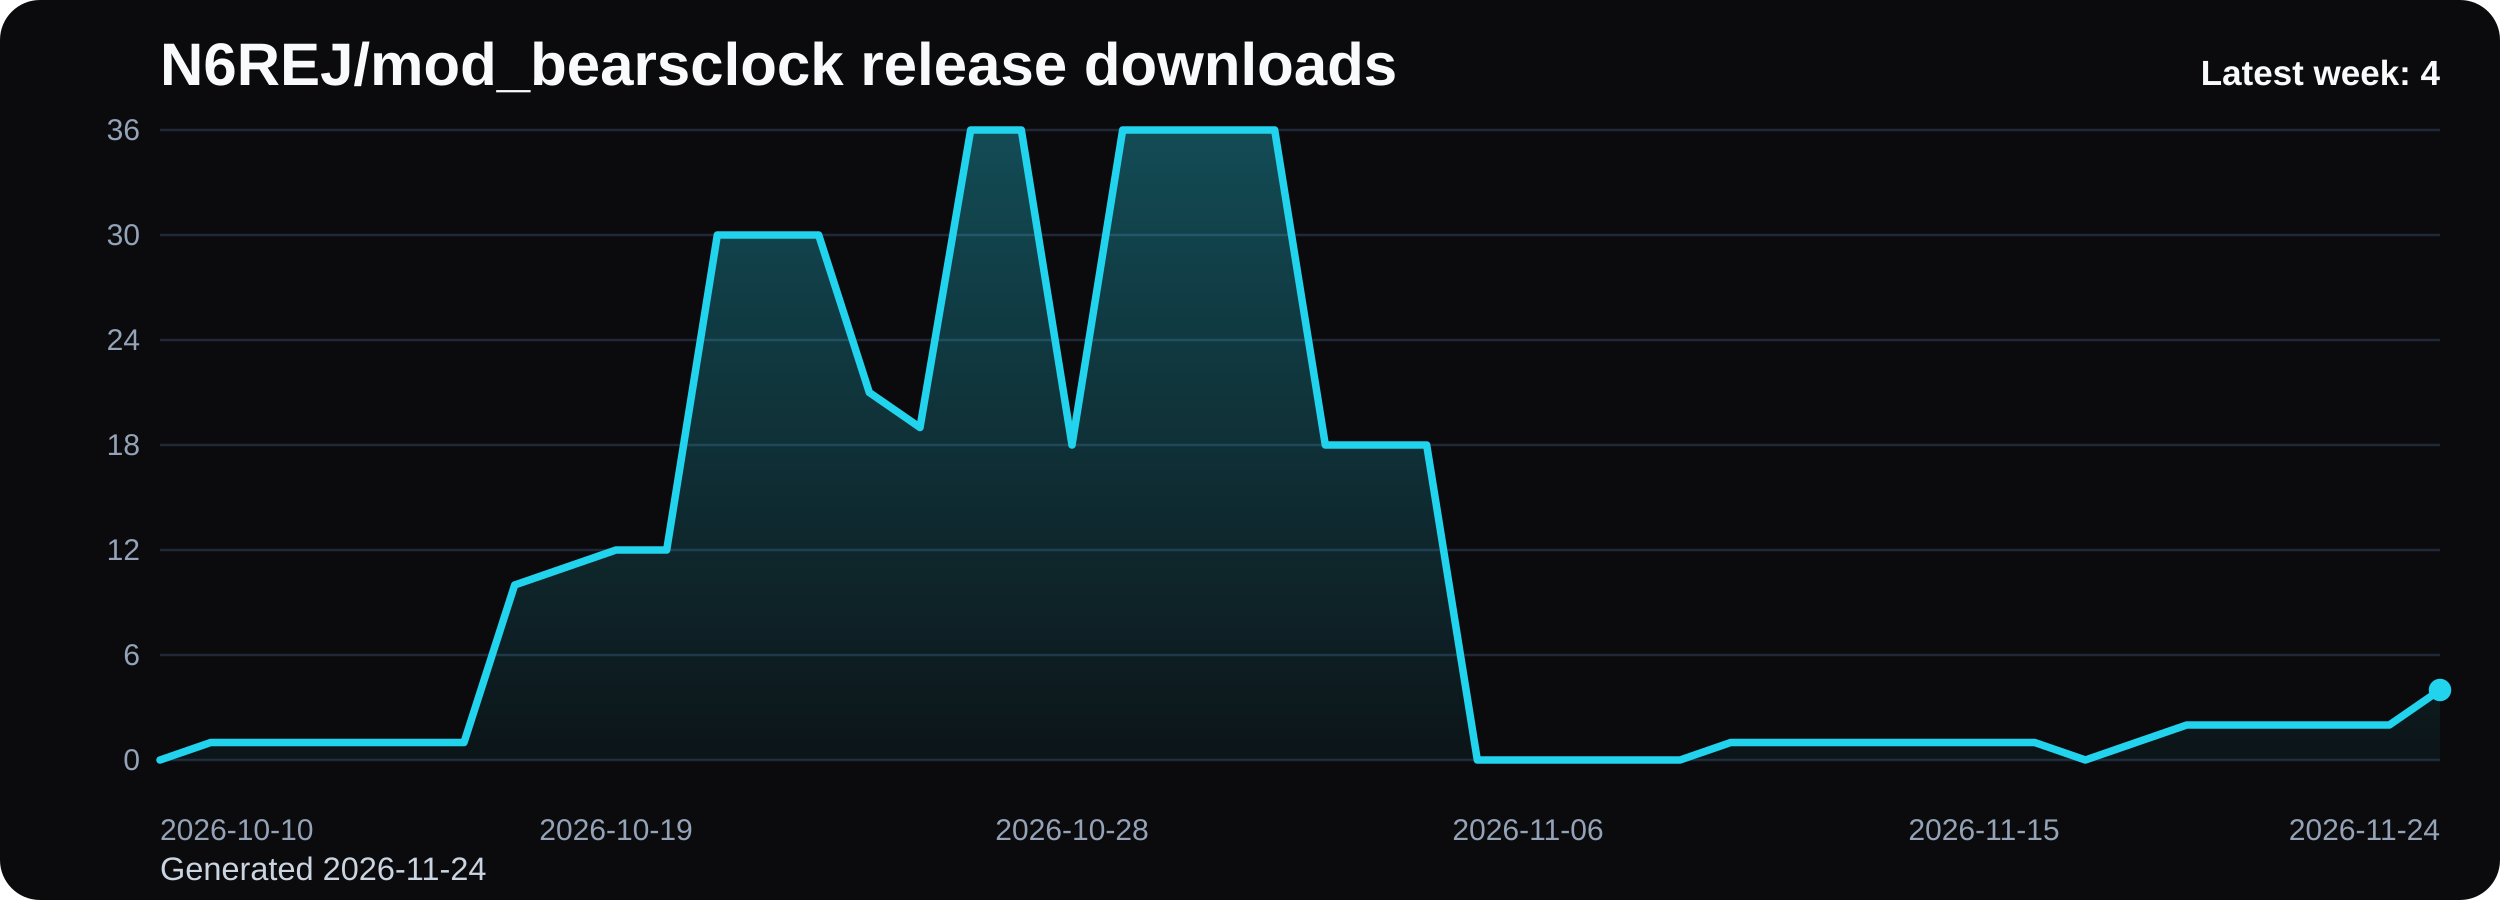
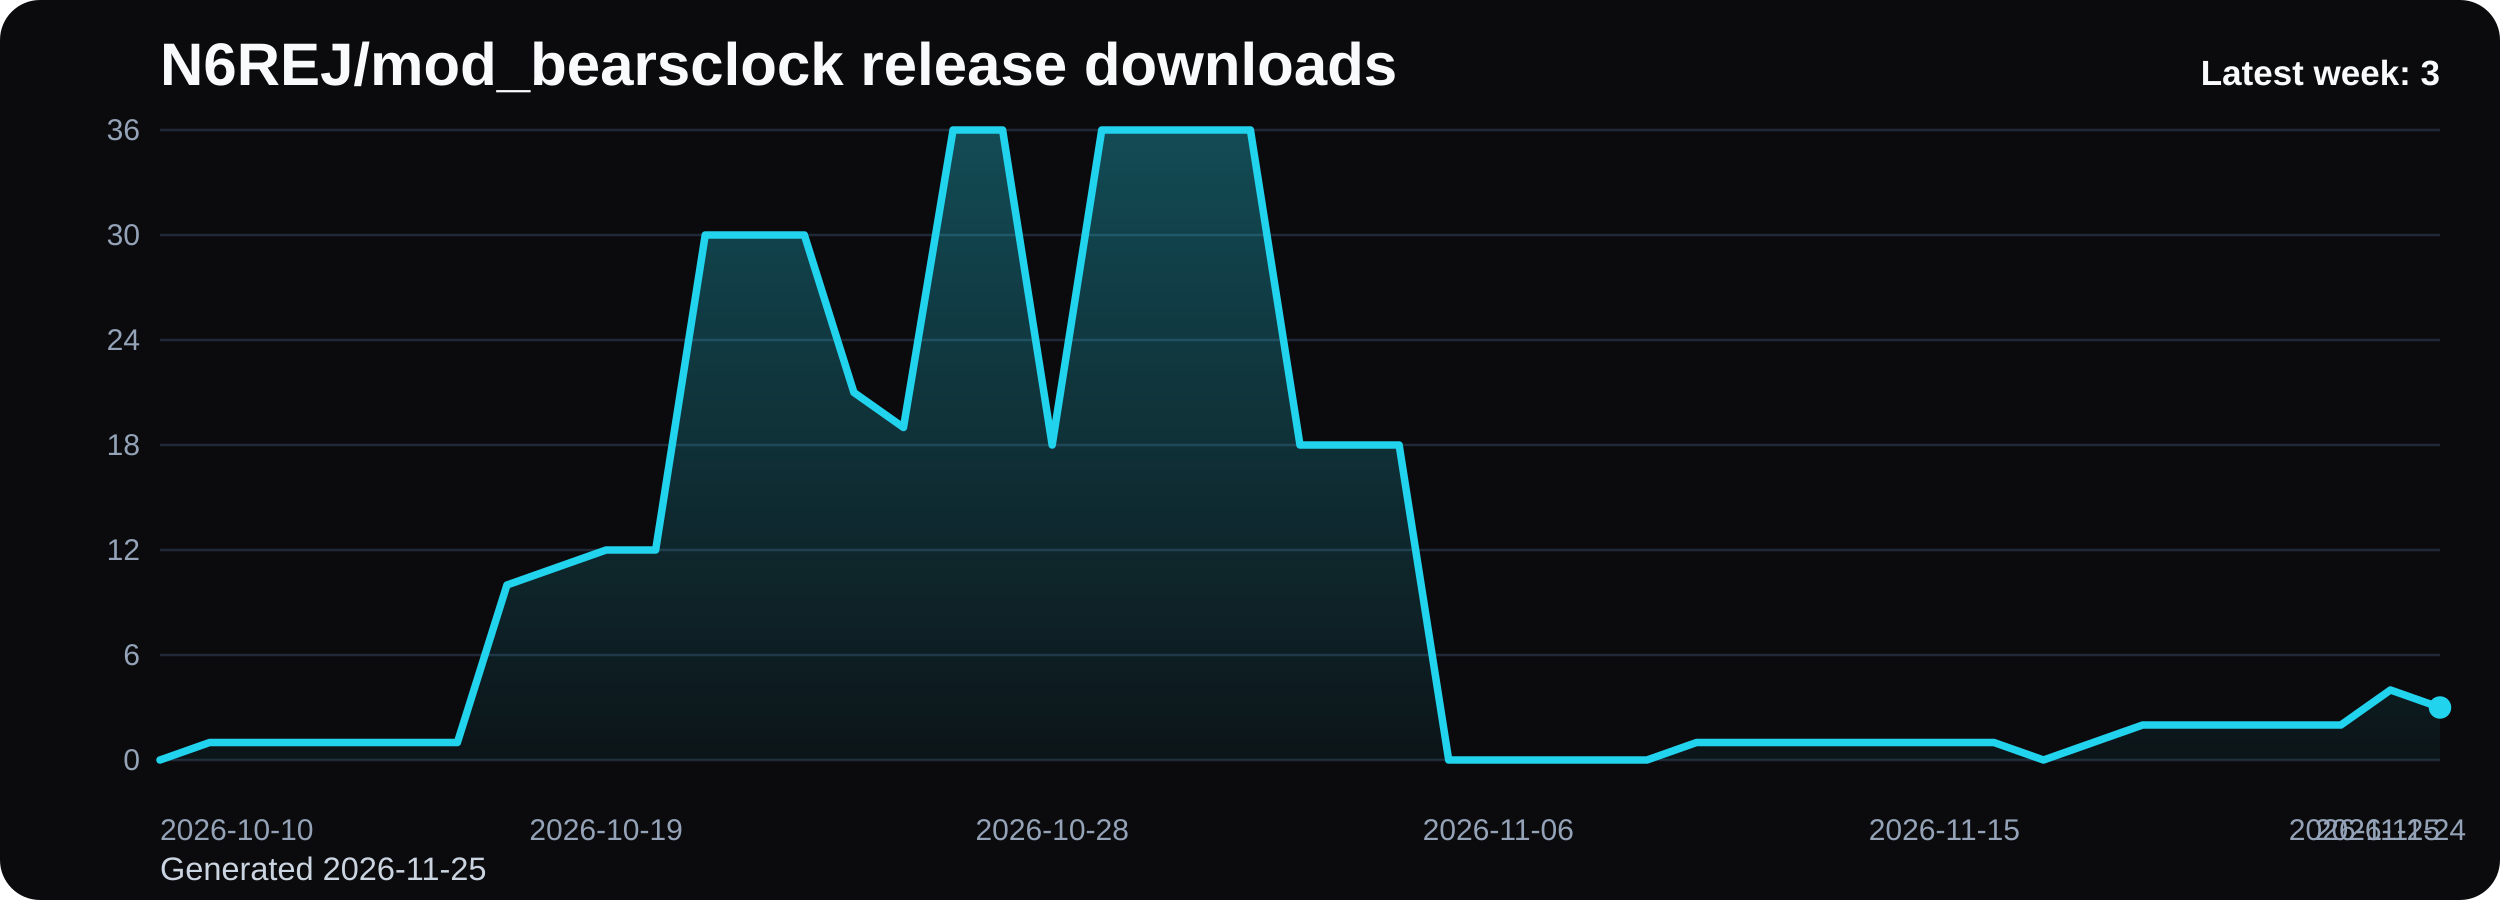
<svg xmlns="http://www.w3.org/2000/svg" viewBox="0 0 1000 360" role="img" aria-label="N6REJ/mod_bearsclock release downloads chart">
  <defs>
    <linearGradient id="fill-weekly-black" x1="0" y1="0" x2="0" y2="1">
      <stop offset="0%" stop-color="#22d3ee" stop-opacity="0.32" />
      <stop offset="100%" stop-color="#22d3ee" stop-opacity="0.05" />
    </linearGradient>
    <style>
      .bg { fill: #0b0b0d; }
      .title { font: 700 24px Arial, sans-serif; fill: #f8fafc; }
      .sub { font: 400 13px Arial, sans-serif; fill: #cbd5e1; }
      .grid { stroke: #1f2937; stroke-width: 1; }
      .axis { font: 400 12px Arial, sans-serif; fill: #94a3b8; }
      .line { fill: none; stroke: #22d3ee; stroke-width: 3; stroke-linecap: round; stroke-linejoin: round; }
      .dot { fill: #22d3ee; }
      .value { font: 600 11px Arial, sans-serif; fill: #cbd5e1; }
      .latest { font: 700 14px Arial, sans-serif; fill: #f8fafc; }
    </style>
  </defs>
  <rect class="bg" x="0" y="0" width="1000" height="360" rx="16" />
  <text class="title" x="64" y="34">N6REJ/mod_bearsclock release downloads</text>
-   <text class="sub" x="64" y="352">Generated 2026-11-24</text>
+   <text class="sub" x="64" y="352">Generated 2026-11-25</text>
  <line x1="64" y1="52.00" x2="976" y2="52.00" class="grid" />
  <text x="56" y="56.00" text-anchor="end" class="axis">36</text>
  <line x1="64" y1="94.00" x2="976" y2="94.00" class="grid" />
  <text x="56" y="98.00" text-anchor="end" class="axis">30</text>
  <line x1="64" y1="136.00" x2="976" y2="136.00" class="grid" />
  <text x="56" y="140.00" text-anchor="end" class="axis">24</text>
  <line x1="64" y1="178.00" x2="976" y2="178.00" class="grid" />
  <text x="56" y="182.00" text-anchor="end" class="axis">18</text>
  <line x1="64" y1="220.00" x2="976" y2="220.00" class="grid" />
  <text x="56" y="224.00" text-anchor="end" class="axis">12</text>
  <line x1="64" y1="262.00" x2="976" y2="262.00" class="grid" />
  <text x="56" y="266.00" text-anchor="end" class="axis">6</text>
  <line x1="64" y1="304.00" x2="976" y2="304.00" class="grid" />
  <text x="56" y="308.00" text-anchor="end" class="axis">0</text>
-   <path d="M 64.00 304 L 64.00 304.00 L 84.27 297.00 L 104.53 297.00 L 124.80 297.00 L 145.07 297.00 L 165.33 297.00 L 185.60 297.00 L 205.87 234.00 L 226.13 227.00 L 246.40 220.00 L 266.67 220.00 L 286.93 94.00 L 307.20 94.00 L 327.47 94.00 L 347.73 157.00 L 368.00 171.00 L 388.27 52.00 L 408.53 52.00 L 428.80 178.00 L 449.07 52.00 L 469.33 52.00 L 489.60 52.00 L 509.87 52.00 L 530.13 178.00 L 550.40 178.00 L 570.67 178.00 L 590.93 304.00 L 611.20 304.00 L 631.47 304.00 L 651.73 304.00 L 672.00 304.00 L 692.27 297.00 L 712.53 297.00 L 732.80 297.00 L 753.07 297.00 L 773.33 297.00 L 793.60 297.00 L 813.87 297.00 L 834.13 304.00 L 854.40 297.00 L 874.67 290.00 L 894.93 290.00 L 915.20 290.00 L 935.47 290.00 L 955.73 290.00 L 976.00 276.00 L 976.00 304 Z" fill="url(#fill-weekly-black)" />
-   <polyline class="line" points="64.00,304.00 84.27,297.00 104.53,297.00 124.80,297.00 145.07,297.00 165.33,297.00 185.60,297.00 205.87,234.00 226.13,227.00 246.40,220.00 266.67,220.00 286.93,94.00 307.20,94.00 327.47,94.00 347.73,157.00 368.00,171.00 388.27,52.00 408.53,52.00 428.80,178.00 449.07,52.00 469.33,52.00 489.60,52.00 509.87,52.00 530.13,178.00 550.40,178.00 570.67,178.00 590.93,304.00 611.20,304.00 631.47,304.00 651.73,304.00 672.00,304.00 692.27,297.00 712.53,297.00 732.80,297.00 753.07,297.00 773.33,297.00 793.60,297.00 813.87,297.00 834.13,304.00 854.40,297.00 874.67,290.00 894.93,290.00 915.20,290.00 935.47,290.00 955.73,290.00 976.00,276.00" />
-   <circle class="dot" cx="976.00" cy="276.00" r="4.5" />
+   <path d="M 64.00 304 L 64.00 304.00 L 83.83 297.00 L 103.65 297.00 L 123.48 297.00 L 143.30 297.00 L 163.13 297.00 L 182.96 297.00 L 202.78 234.00 L 222.61 227.00 L 242.43 220.00 L 262.26 220.00 L 282.09 94.00 L 301.91 94.00 L 321.74 94.00 L 341.57 157.00 L 361.39 171.00 L 381.22 52.00 L 401.04 52.00 L 420.87 178.00 L 440.70 52.00 L 460.52 52.00 L 480.35 52.00 L 500.17 52.00 L 520.00 178.00 L 539.83 178.00 L 559.65 178.00 L 579.48 304.00 L 599.30 304.00 L 619.13 304.00 L 638.96 304.00 L 658.78 304.00 L 678.61 297.00 L 698.43 297.00 L 718.26 297.00 L 738.09 297.00 L 757.91 297.00 L 777.74 297.00 L 797.57 297.00 L 817.39 304.00 L 837.22 297.00 L 857.04 290.00 L 876.87 290.00 L 896.70 290.00 L 916.52 290.00 L 936.35 290.00 L 956.17 276.00 L 976.00 283.00 L 976.00 304 Z" fill="url(#fill-weekly-black)" />
+   <polyline class="line" points="64.00,304.00 83.83,297.00 103.65,297.00 123.48,297.00 143.30,297.00 163.13,297.00 182.96,297.00 202.78,234.00 222.61,227.00 242.43,220.00 262.26,220.00 282.09,94.00 301.91,94.00 321.74,94.00 341.57,157.00 361.39,171.00 381.22,52.00 401.04,52.00 420.87,178.00 440.70,52.00 460.52,52.00 480.35,52.00 500.17,52.00 520.00,178.00 539.83,178.00 559.65,178.00 579.48,304.00 599.30,304.00 619.13,304.00 638.96,304.00 658.78,304.00 678.61,297.00 698.43,297.00 718.26,297.00 738.09,297.00 757.91,297.00 777.74,297.00 797.57,297.00 817.39,304.00 837.22,297.00 857.04,290.00 876.87,290.00 896.70,290.00 916.52,290.00 936.35,290.00 956.17,276.00 976.00,283.00" />
+   <circle class="dot" cx="976.00" cy="283.00" r="4.5" />
  <text class="axis" x="64.00" y="336" text-anchor="start">2026-10-10</text>
-   <text class="axis" x="246.40" y="336" text-anchor="middle">2026-10-19</text>
-   <text class="axis" x="428.80" y="336" text-anchor="middle">2026-10-28</text>
-   <text class="axis" x="611.20" y="336" text-anchor="middle">2026-11-06</text>
-   <text class="axis" x="793.60" y="336" text-anchor="middle">2026-11-15</text>
-   <text class="axis" x="976.00" y="336" text-anchor="end">2026-11-24</text>
-   <text class="latest" x="976" y="34" text-anchor="end">Latest week: 4</text>
+   <text class="axis" x="242.43" y="336" text-anchor="middle">2026-10-19</text>
+   <text class="axis" x="420.87" y="336" text-anchor="middle">2026-10-28</text>
+   <text class="axis" x="599.30" y="336" text-anchor="middle">2026-11-06</text>
+   <text class="axis" x="777.74" y="336" text-anchor="middle">2026-11-15</text>
+   <text class="axis" x="956.17" y="336" text-anchor="middle">2026-11-24</text>
+   <text class="axis" x="976.00" y="336" text-anchor="end">2026-11-25</text>
+   <text class="latest" x="976" y="34" text-anchor="end">Latest week: 3</text>
</svg>
